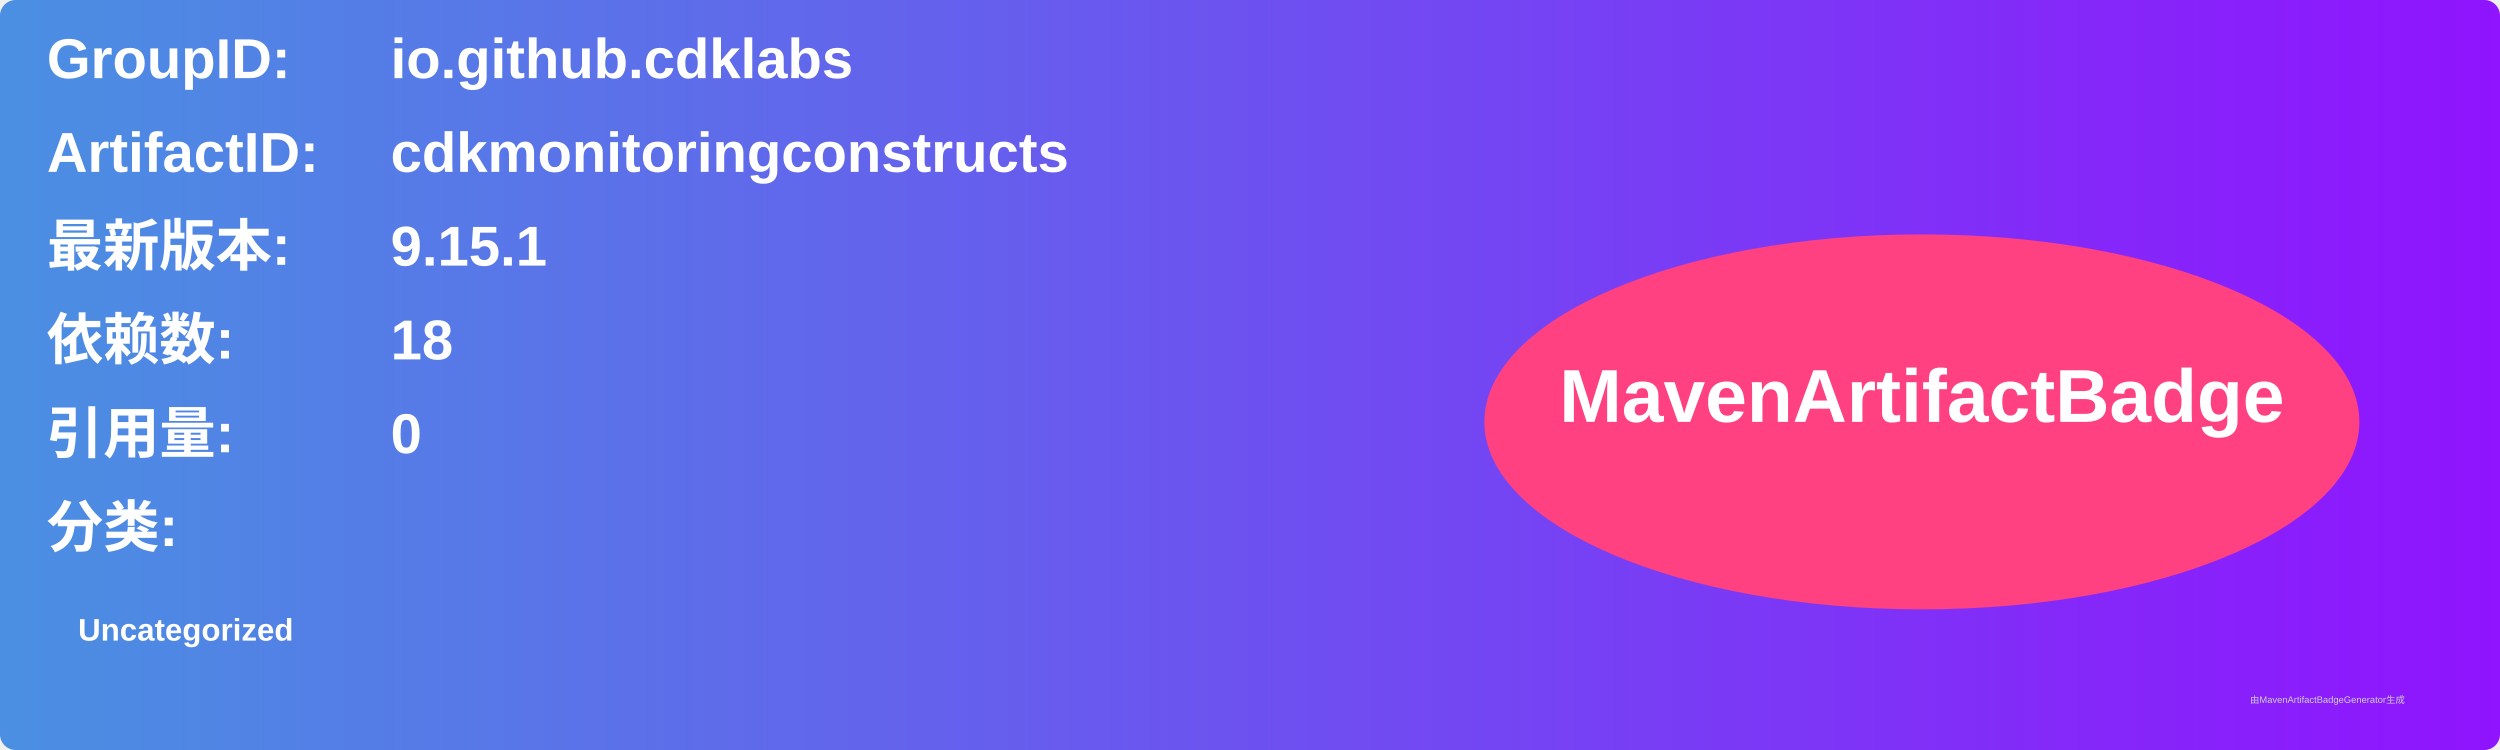
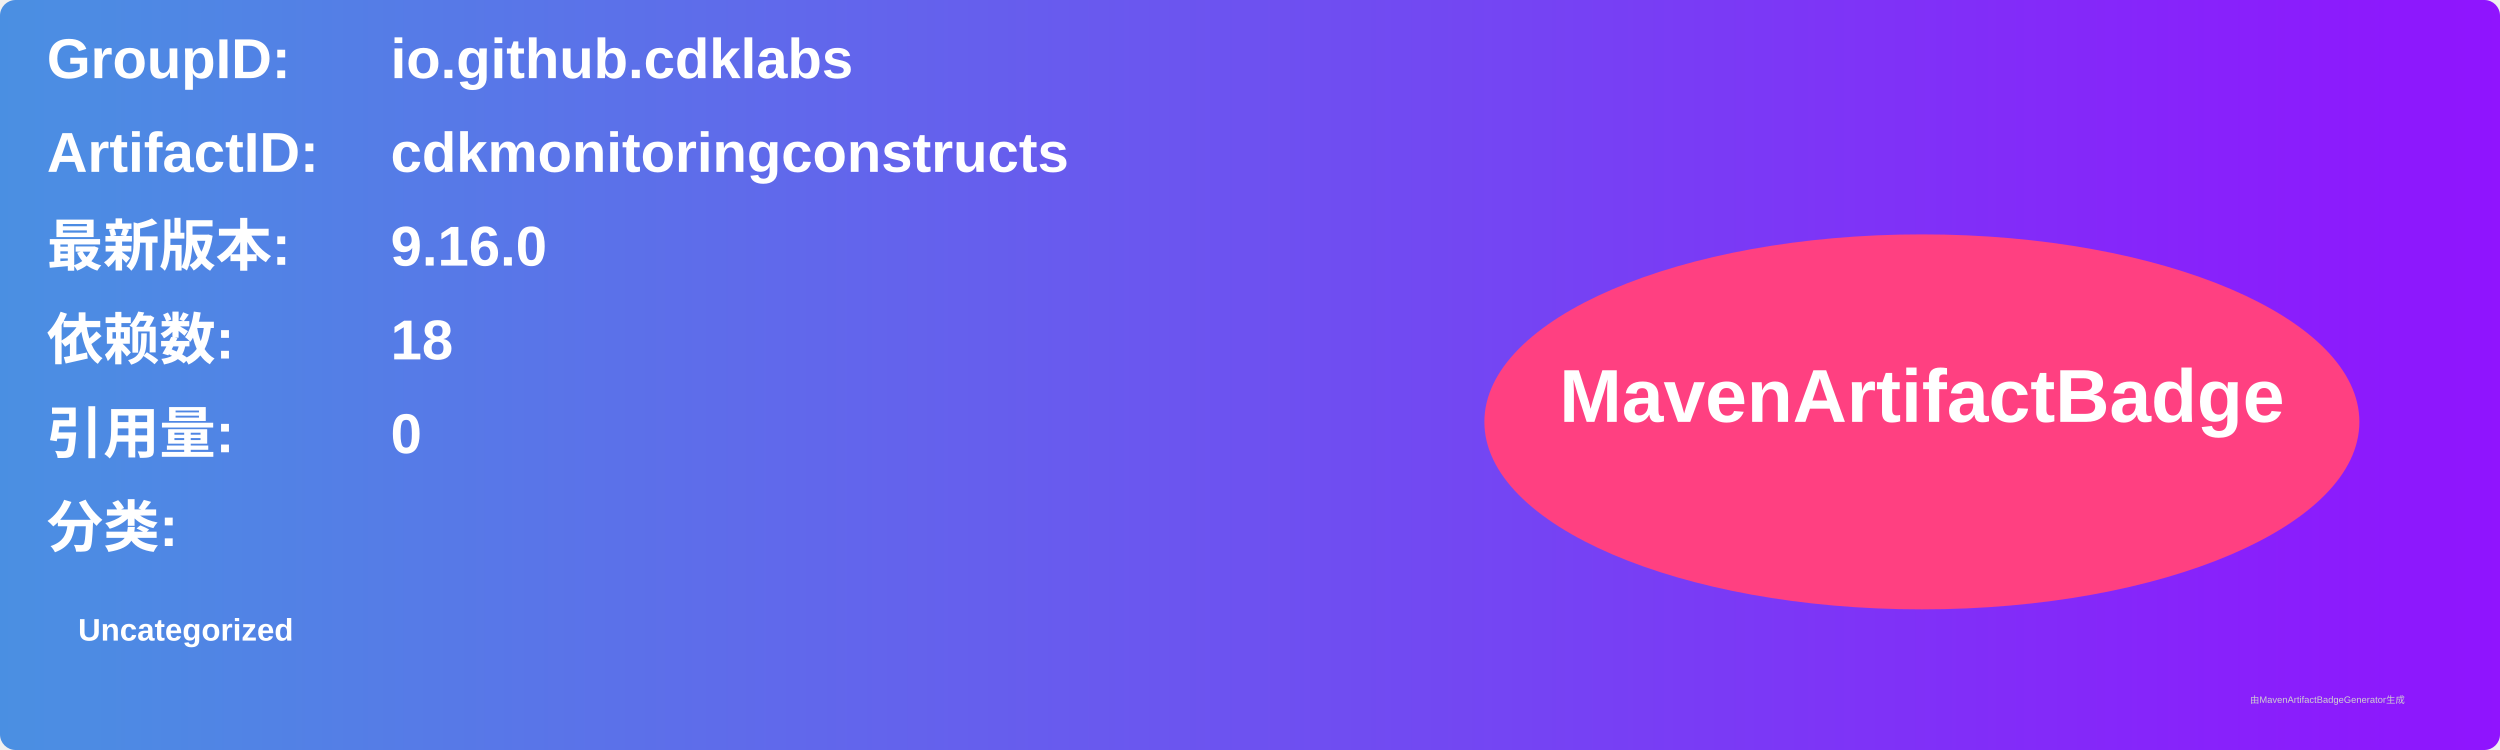
<svg xmlns="http://www.w3.org/2000/svg" width="800" height="240" viewBox="0 0 800 240">
  <linearGradient id="grad" x1="0%" y1="0%" x2="100%" y2="0%">
    <stop offset="0%" stop-color="#4a90e2" />
    <stop offset="100%" stop-color="#9013fe" />
  </linearGradient>
  <rect width="100%" height="100%" rx="5" ry="5" fill="url(#grad)" />
  <g transform="translate(15, 15)">
    <text x="0" y="10" font-family="Arial" font-size="18" fill="white" font-weight="bold" width="260">GroupID:</text>
    <text x="110" y="10" font-family="Arial" font-size="18" fill="white" font-weight="bold" width="460">io.github.cdklabs</text>
    <text x="0" y="40" font-family="Arial" font-size="18" fill="white" font-weight="bold" width="260">ArtifactID:</text>
    <text x="110" y="40" font-family="Arial" font-size="18" fill="white" font-weight="bold" width="460">cdkmonitoringconstructs</text>
    <text x="0" y="70" font-family="Arial" font-size="18" fill="white" font-weight="bold">最新版本:</text>
    <text x="110" y="70" font-family="Arial" font-size="18" fill="white" font-weight="bold">
-       <tspan font-weight="bold">9.15.1</tspan>
+       <tspan font-weight="bold">9.16.0</tspan>
    </text>
    <text x="0" y="100" font-family="Arial" font-size="18" fill="white" font-weight="bold">依赖数: </text>
    <text x="110" y="100" font-family="Arial" font-size="18" fill="white">
      <tspan font-weight="bold">18</tspan>
    </text>
    <text x="0" y="130" font-family="Arial" font-size="18" fill="white" font-weight="bold">引用量: </text>
    <text x="110" y="130" font-family="Arial" font-size="18" fill="white">
      <tspan font-weight="bold">0</tspan>
    </text>
    <text x="0" y="160" font-family="Arial" font-size="18" fill="white" font-weight="bold">分类:</text>
    <text x="10" y="190" font-family="Arial" font-size="10" fill="white">
      <tspan font-weight="bold">Uncategorized</tspan>
    </text>
    <ellipse cx="600" cy="120" rx="140" ry="60" fill="#ff4081" />
    <text x="600" y="120" text-anchor="middle" font-family="Arial" font-size="24" fill="white" font-weight="bold">MavenArtifactBadge</text>
  </g>
  <text x="720" y="225" font-family="Arial" font-size="3" fill="#d0d0d0">由MavenArtifactBadgeGenerator生成</text>
</svg>
